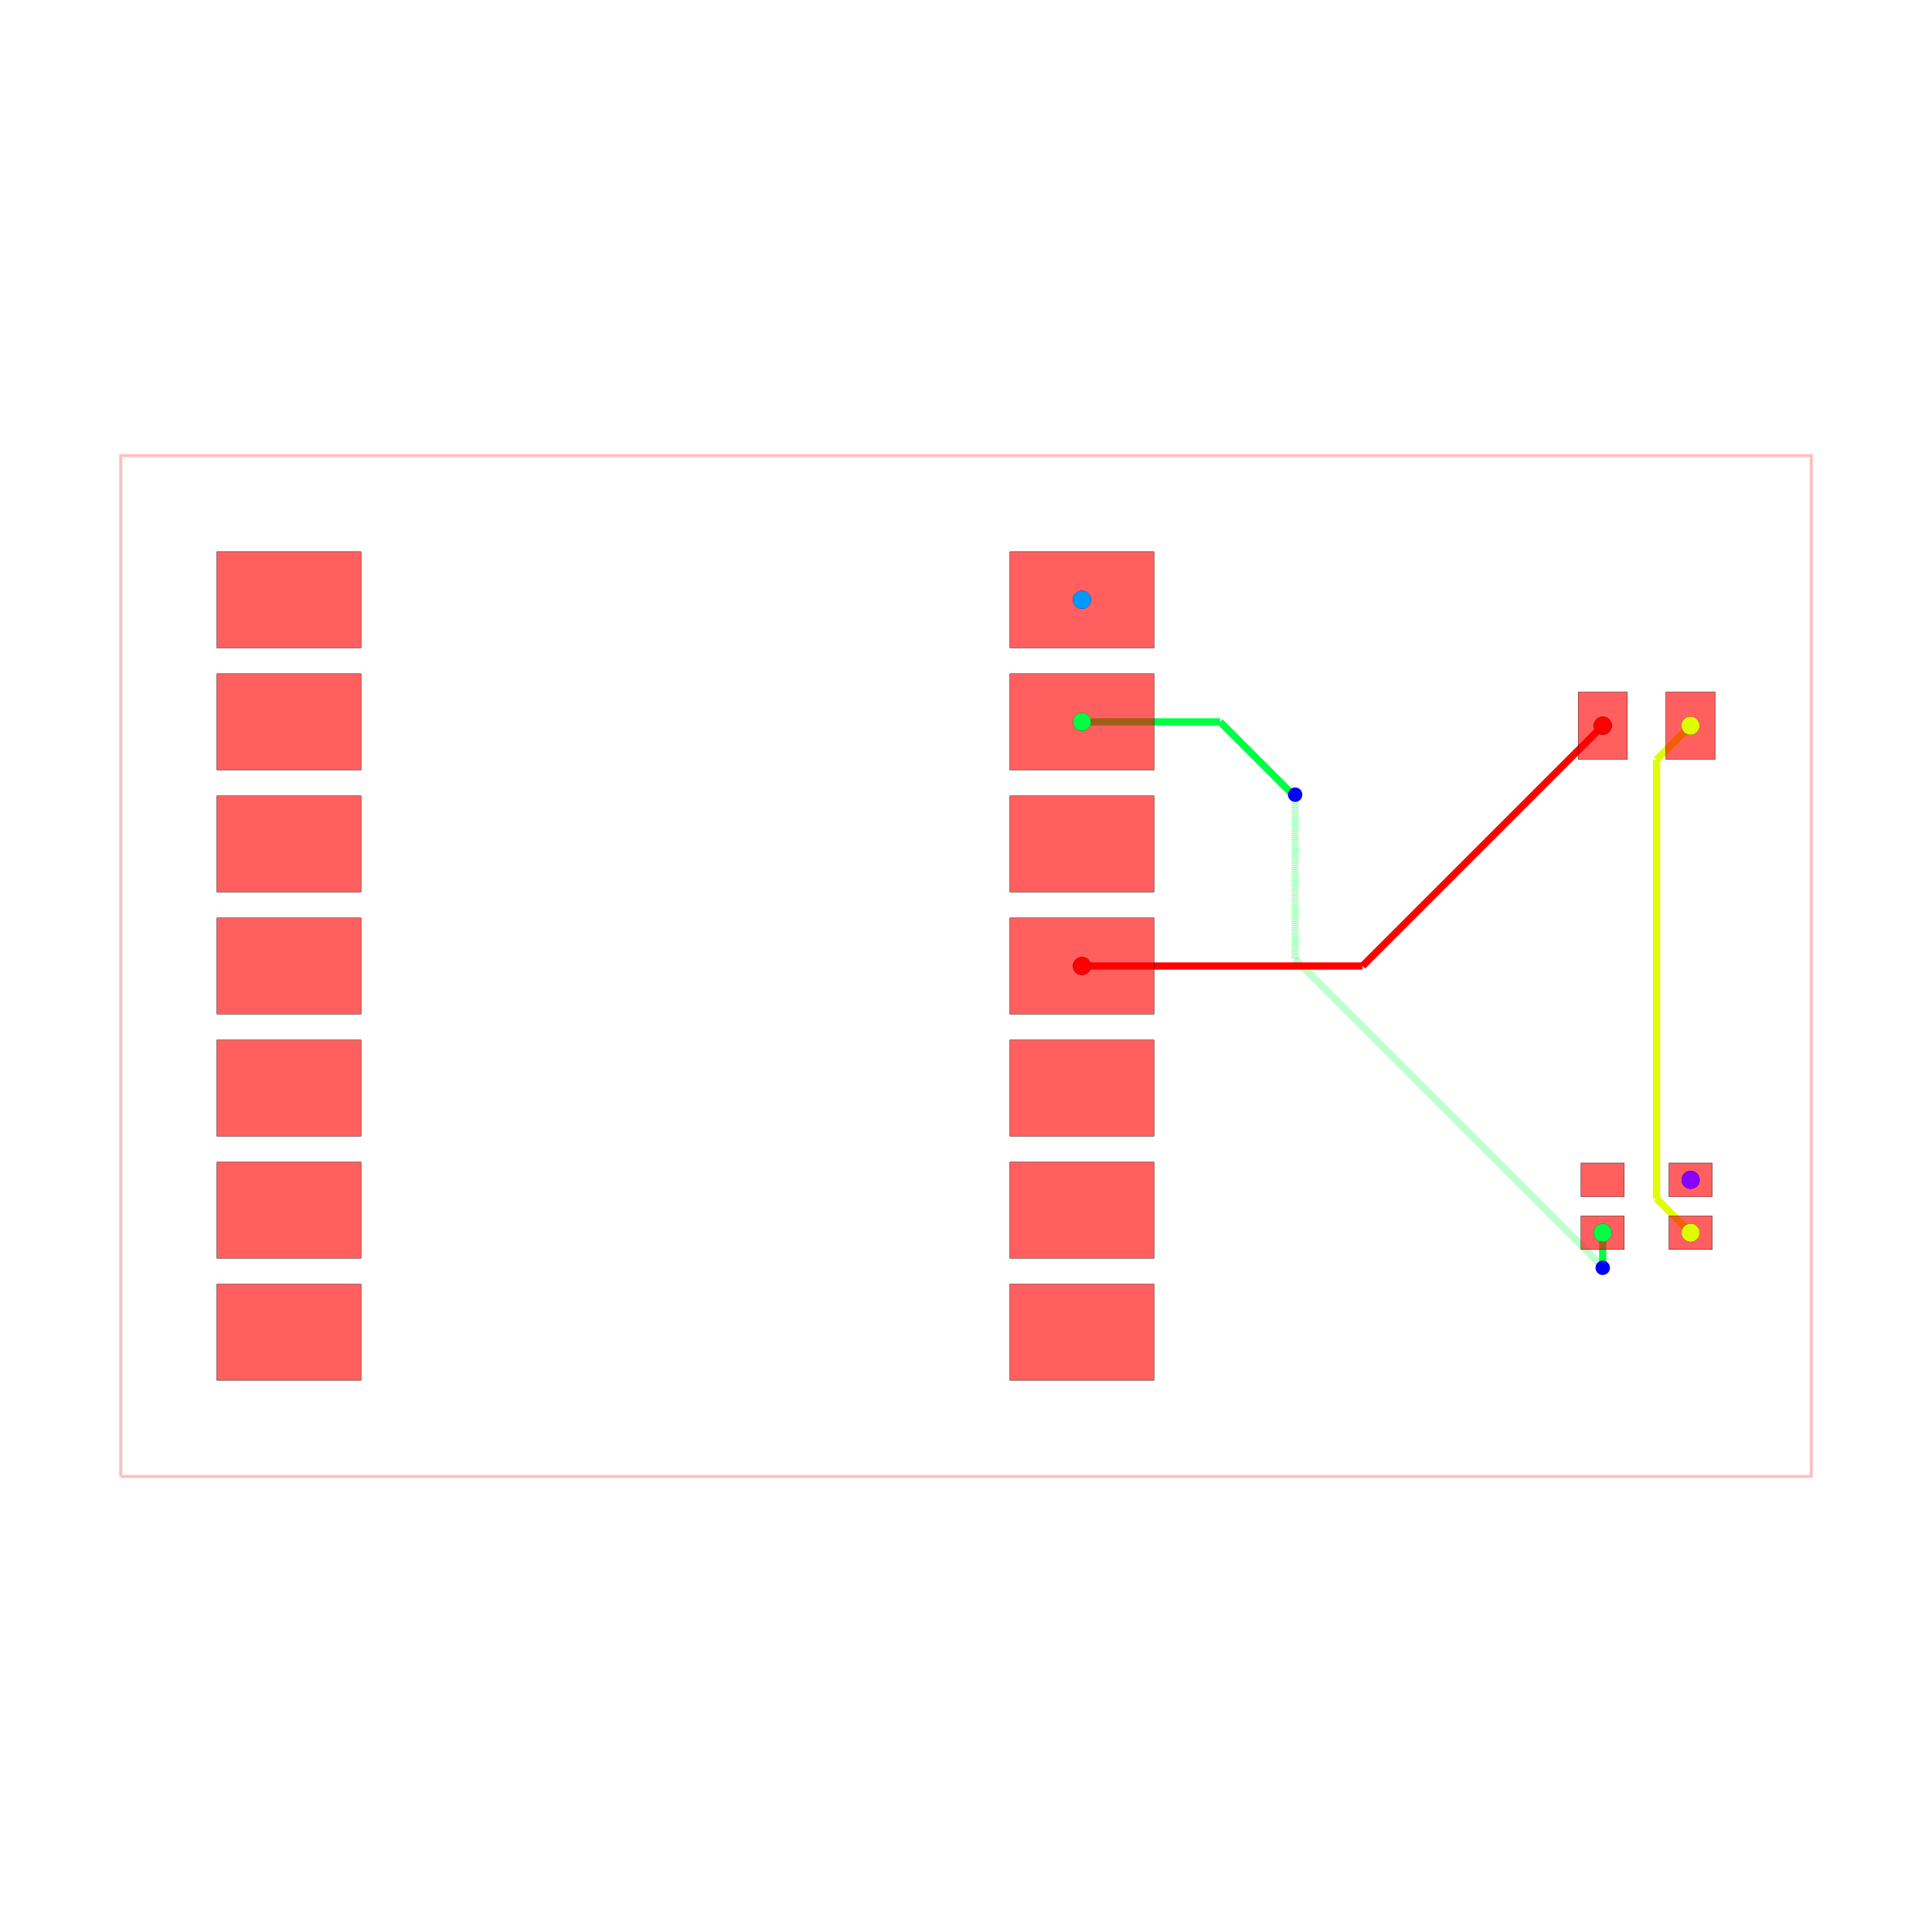
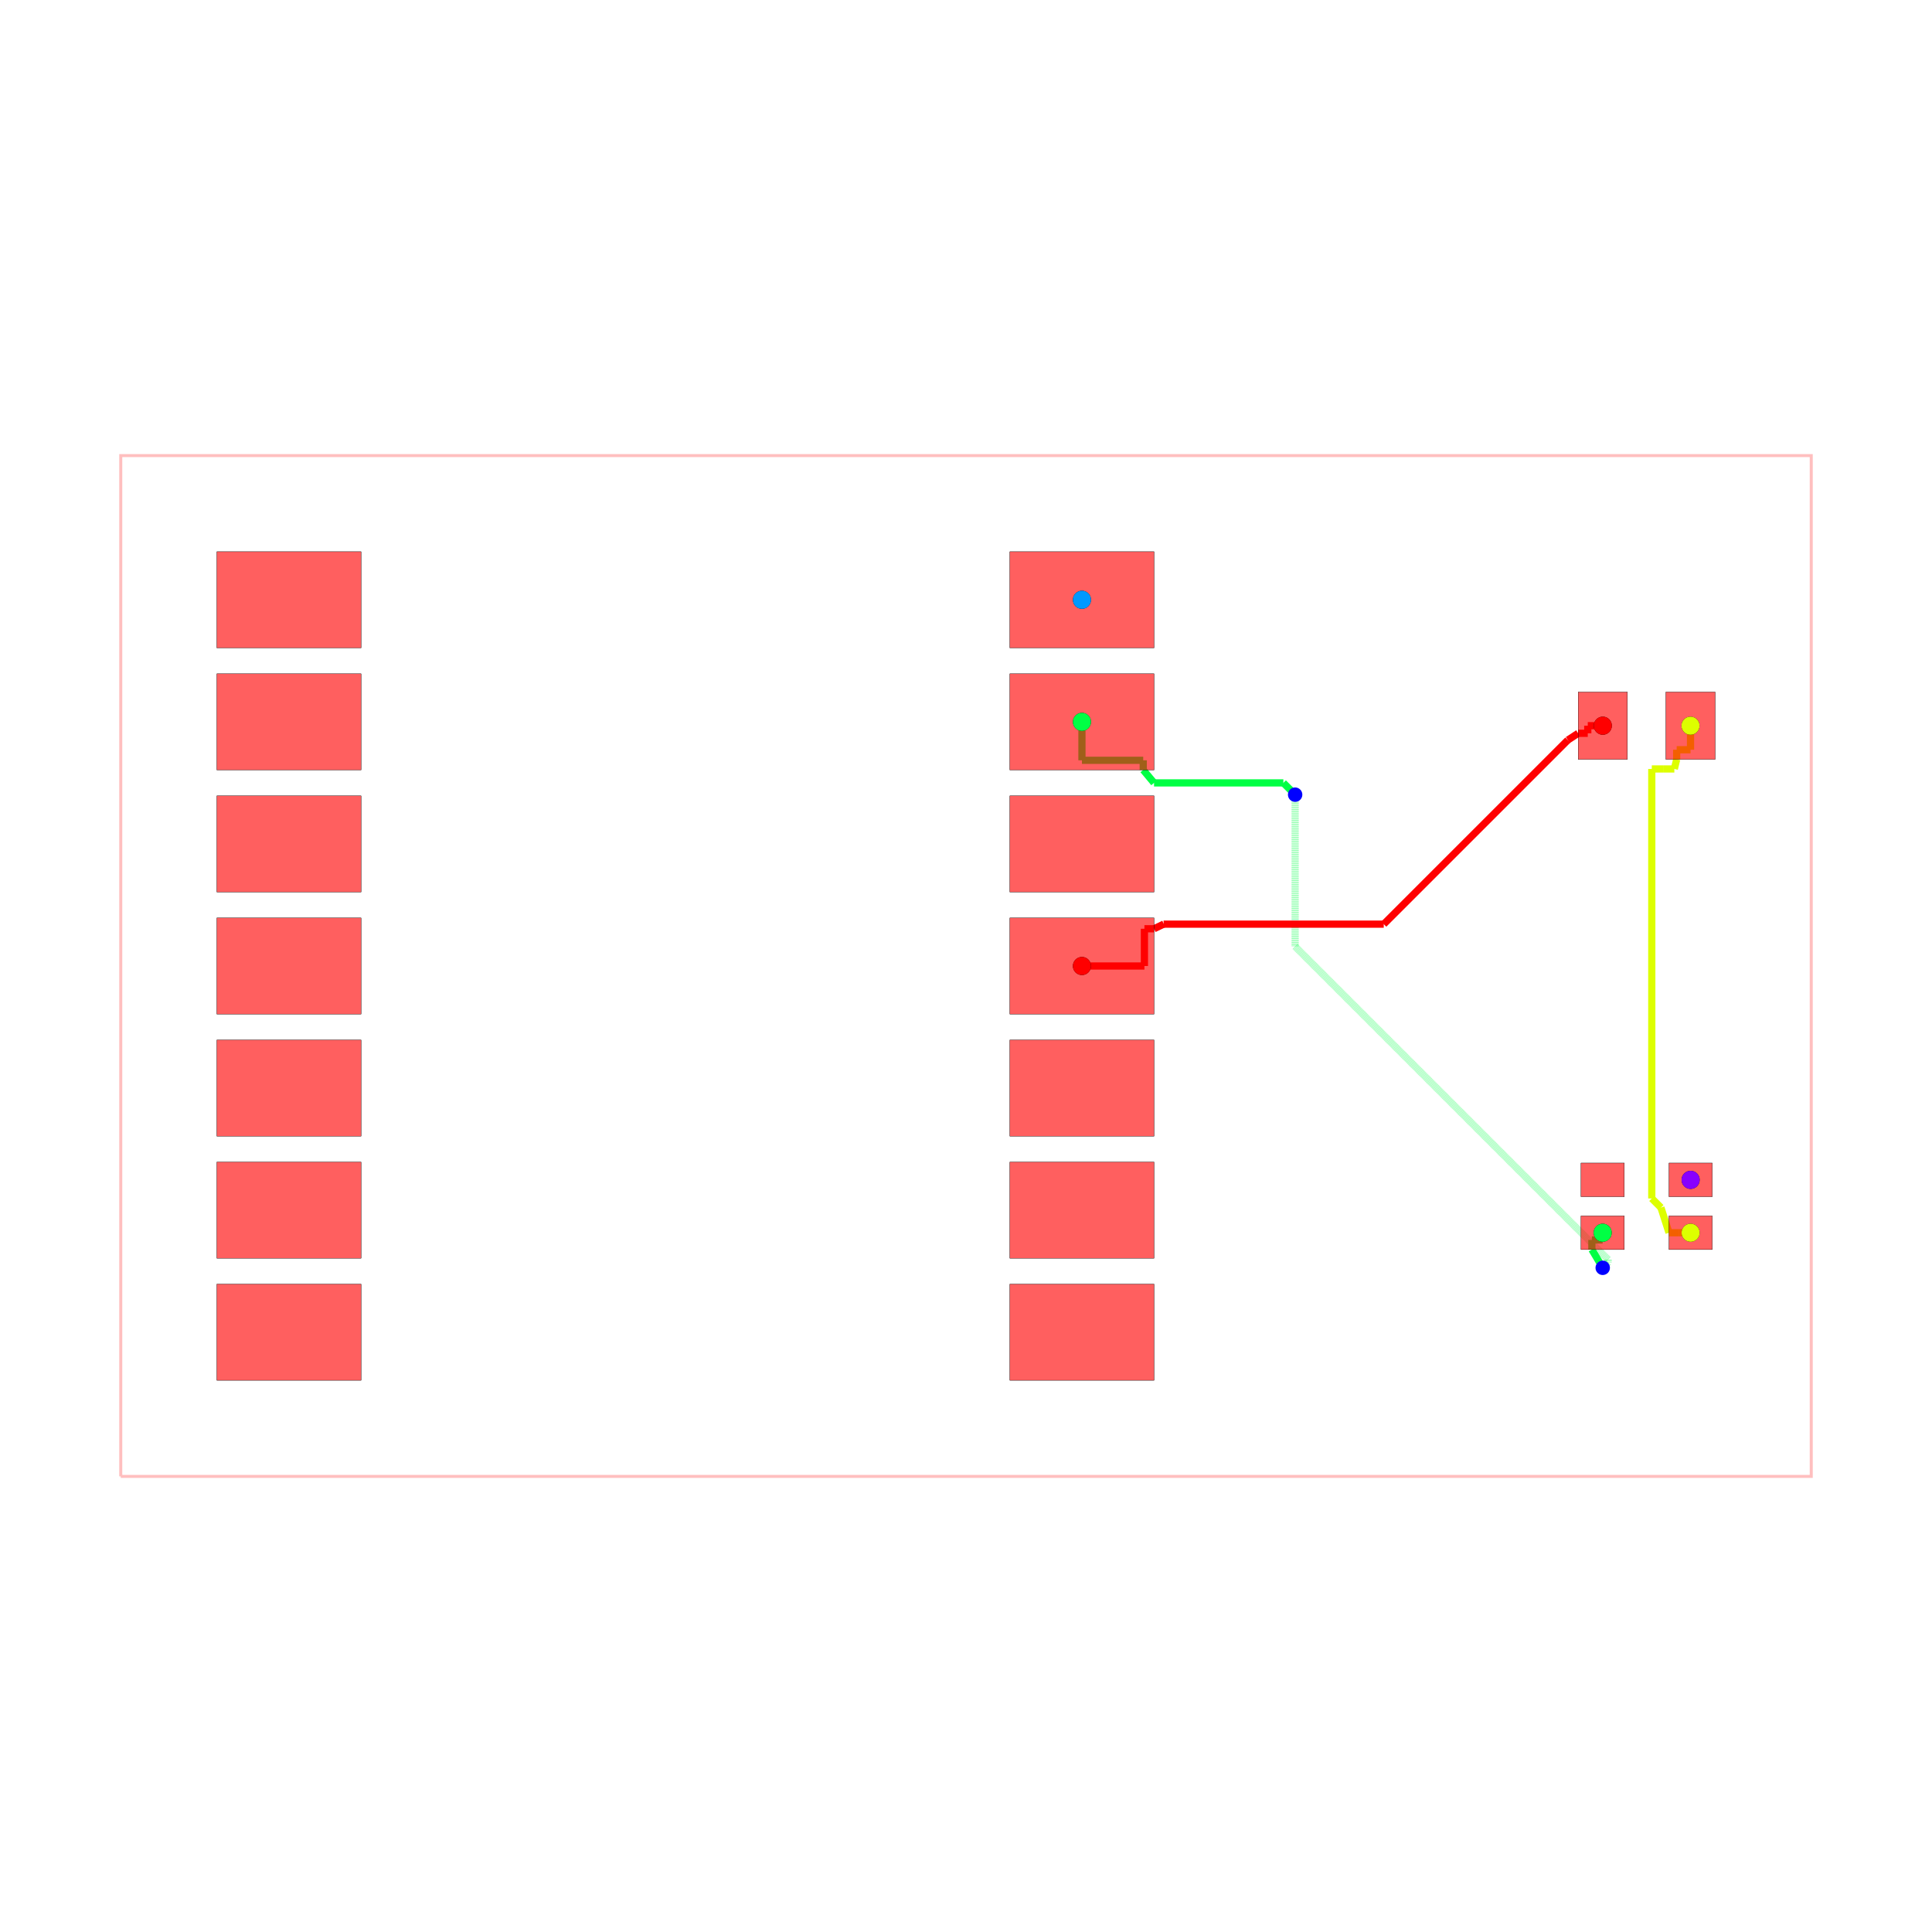
<svg xmlns="http://www.w3.org/2000/svg" width="640" height="640" viewBox="0 0 640 640">
  <rect width="100%" height="100%" fill="white" />
  <g>
    <polyline data-points="-11.749999999999998,-10.620000000000001 23.424999999999997,-10.620000000000001 23.424999999999997,10.620000000000001 -11.749999999999998,10.620000000000001 -11.749999999999998,-10.620000000000001" data-type="line" data-label="" points="40,489.075 600,489.075 600,150.925 40,150.925 40,489.075" fill="none" stroke="rgba(255,0,0,0.25)" stroke-width="1px" />
  </g>
  <g>
-     <polyline data-points="8.25,5.08 11.123445268746732,5.08" data-type="line" data-label="" points="358.408,239.124 404.154,239.124" fill="none" stroke="hsl(136, 100%, 50%)" stroke-width="2.388" />
-   </g>
-   <g>
-     <polyline data-points="11.123445268746732,5.08 12.627034771642371,3.5764104971043604" data-type="line" data-label="" points="404.154,239.124 428.092,263.062" fill="none" stroke="hsl(136, 100%, 50%)" stroke-width="2.388" />
-   </g>
-   <g>
-     <polyline data-points="12.627034771642371,3.5764104971043604 12.674589502895639,3.5764104971043604" data-type="line" data-label="" points="428.092,263.062 428.849,263.062" fill="none" stroke="hsl(136, 100%, 50%)" stroke-width="2.388" />
-   </g>
-   <g>
-     <polyline data-points="12.674589502895639,3.5764104971043604 12.686,3.565" data-type="line" data-label="" points="428.849,263.062 429.031,263.244" fill="none" stroke="hsl(136, 100%, 50%)" stroke-width="2.388" />
-   </g>
-   <g>
-     <polyline data-points="12.686,3.565 12.686,0.1433393212467733" data-type="line" data-label="" points="429.031,263.244 429.031,317.718" fill="none" stroke="rgba(0,255,68,0.5)" stroke-width="2.388" stroke-dasharray="0.2 0.2" />
-   </g>
-   <g>
-     <polyline data-points="12.686,0.1433393212467733 19.097669660623385,-6.268330339376612" data-type="line" data-label="" points="429.031,317.718 531.107,419.794" fill="none" stroke="rgba(0,255,68,0.5)" stroke-width="2.388" stroke-dasharray="0.2 0.2" />
-   </g>
-   <g>
-     <polyline data-points="19.097669660623385,-6.268330339376612 19.086,-6.28" data-type="line" data-label="" points="531.107,419.794 530.921,419.98" fill="none" stroke="rgba(0,255,68,0.5)" stroke-width="2.388" stroke-dasharray="0.2 0.2" />
-   </g>
-   <g>
-     <polyline data-points="19.086,-6.28 19.086,-5.5509999999999975" data-type="line" data-label="" points="530.921,419.98 530.921,408.374" fill="none" stroke="hsl(136, 100%, 50%)" stroke-width="2.388" />
-   </g>
-   <g>
-     <polyline data-points="19.086,-5.5509999999999975 19.085,-5.55" data-type="line" data-label="" points="530.921,408.374 530.905,408.358" fill="none" stroke="hsl(136, 100%, 50%)" stroke-width="2.388" />
-   </g>
-   <g>
-     <polyline data-points="20.915,-5.55 20.206070262951766,-4.841070262951766" data-type="line" data-label="" points="560.04,408.358 548.753,397.072" fill="none" stroke="hsl(68, 100%, 50%)" stroke-width="2.388" />
-   </g>
-   <g>
-     <polyline data-points="20.206070262951766,-4.841070262951766 20.206070262951766,4.293070262951767" data-type="line" data-label="" points="548.753,397.072 548.753,251.653" fill="none" stroke="hsl(68, 100%, 50%)" stroke-width="2.388" />
-   </g>
-   <g>
-     <polyline data-points="20.206070262951766,4.293070262951767 20.913,5" data-type="line" data-label="" points="548.753,251.653 560.008,240.398" fill="none" stroke="hsl(68, 100%, 50%)" stroke-width="2.388" />
-   </g>
-   <g>
-     <polyline data-points="8.25,0 14.088000000000001,0" data-type="line" data-label="" points="358.408,320 451.351,320" fill="none" stroke="hsl(0, 100%, 50%)" stroke-width="2.388" />
-   </g>
-   <g>
-     <polyline data-points="14.088000000000001,0 19.088,5" data-type="line" data-label="" points="451.351,320 530.953,240.398" fill="none" stroke="hsl(0, 100%, 50%)" stroke-width="2.388" />
+     <polyline data-points="8.25,5.08 8.25,4.2800080000000005" data-type="line" data-label="" points="358.408,239.124 358.408,251.861" fill="none" stroke="hsl(136, 100%, 50%)" stroke-width="2.388" />
+   </g>
+   <g>
+     <polyline data-points="8.25,4.2800080000000005 9.525,4.2800080000000005" data-type="line" data-label="" points="358.408,251.861 378.706,251.861" fill="none" stroke="hsl(136, 100%, 50%)" stroke-width="2.388" />
+   </g>
+   <g>
+     <polyline data-points="9.525,4.2800080000000005 9.525,4.08" data-type="line" data-label="" points="378.706,251.861 378.706,255.045" fill="none" stroke="hsl(136, 100%, 50%)" stroke-width="2.388" />
+   </g>
+   <g>
+     <polyline data-points="9.525,4.08 9.75,3.81" data-type="line" data-label="" points="378.706,255.045 382.289,259.343" fill="none" stroke="hsl(136, 100%, 50%)" stroke-width="2.388" />
+   </g>
+   <g>
+     <polyline data-points="9.75,3.81 12.440999999999999,3.81" data-type="line" data-label="" points="382.289,259.343 425.13,259.343" fill="none" stroke="hsl(136, 100%, 50%)" stroke-width="2.388" />
+   </g>
+   <g>
+     <polyline data-points="12.440999999999999,3.81 12.686,3.565" data-type="line" data-label="" points="425.13,259.343 429.031,263.244" fill="none" stroke="hsl(136, 100%, 50%)" stroke-width="2.388" />
+   </g>
+   <g>
+     <polyline data-points="12.686,3.565 12.686,0.4048342248109087" data-type="line" data-label="" points="429.031,263.244 429.031,313.555" fill="none" stroke="rgba(0,255,68,0.5)" stroke-width="2.388" stroke-dasharray="0.2 0.2" />
+   </g>
+   <g>
+     <polyline data-points="12.686,0.4048342248109087 19.199305767228193,-6.108471542417284" data-type="line" data-label="" points="429.031,313.555 532.725,417.249" fill="none" stroke="rgba(0,255,68,0.5)" stroke-width="2.388" stroke-dasharray="0.2 0.2" />
+   </g>
+   <g>
+     <polyline data-points="19.199305767228193,-6.108471542417284 19.199305767228193,-6.166694232771806" data-type="line" data-label="" points="532.725,417.249 532.725,418.176" fill="none" stroke="rgba(0,255,68,0.5)" stroke-width="2.388" stroke-dasharray="0.2 0.2" />
+   </g>
+   <g>
+     <polyline data-points="19.199305767228193,-6.166694232771806 19.086,-6.28" data-type="line" data-label="" points="532.725,418.176 530.921,419.98" fill="none" stroke="rgba(0,255,68,0.5)" stroke-width="2.388" stroke-dasharray="0.2 0.2" />
+   </g>
+   <g>
+     <polyline data-points="19.086,-6.28 18.86,-5.900035999999998" data-type="line" data-label="" points="530.921,419.98 527.323,413.931" fill="none" stroke="hsl(136, 100%, 50%)" stroke-width="2.388" />
+   </g>
+   <g>
+     <polyline data-points="18.86,-5.900035999999998 18.86,-5.700028299999975" data-type="line" data-label="" points="527.323,413.931 527.323,410.747" fill="none" stroke="hsl(136, 100%, 50%)" stroke-width="2.388" />
+   </g>
+   <g>
+     <polyline data-points="18.86,-5.700028299999975 19.085,-5.700028299999975" data-type="line" data-label="" points="527.323,410.747 530.905,410.747" fill="none" stroke="hsl(136, 100%, 50%)" stroke-width="2.388" />
+   </g>
+   <g>
+     <polyline data-points="19.085,-5.700028299999975 19.085,-5.55" data-type="line" data-label="" points="530.905,410.747 530.905,408.358" fill="none" stroke="hsl(136, 100%, 50%)" stroke-width="2.388" />
+   </g>
+   <g>
+     <polyline data-points="20.915,-5.55 20.66503589999999,-5.55" data-type="line" data-label="" points="560.04,408.358 556.06,408.358" fill="none" stroke="hsl(68, 100%, 50%)" stroke-width="2.388" />
+   </g>
+   <g>
+     <polyline data-points="20.66503589999999,-5.55 20.46503589999999,-5.55" data-type="line" data-label="" points="556.06,408.358 552.876,408.358" fill="none" stroke="hsl(68, 100%, 50%)" stroke-width="2.388" />
+   </g>
+   <g>
+     <polyline data-points="20.46503589999999,-5.55 20.29711529479977,-5.026404030996076" data-type="line" data-label="" points="552.876,408.358 550.203,400.022" fill="none" stroke="hsl(68, 100%, 50%)" stroke-width="2.388" />
+   </g>
+   <g>
+     <polyline data-points="20.29711529479977,-5.026404030996076 20.297367903870377,-5.027191695445863" data-type="line" data-label="" points="550.203,400.022 550.207,400.035" fill="none" stroke="hsl(68, 100%, 50%)" stroke-width="2.388" />
+   </g>
+   <g>
+     <polyline data-points="20.297367903870377,-5.027191695445863 20.10696340671169,-4.836787198287174" data-type="line" data-label="" points="550.207,400.035 547.176,397.004" fill="none" stroke="hsl(68, 100%, 50%)" stroke-width="2.388" />
+   </g>
+   <g>
+     <polyline data-points="20.10696340671169,-4.836787198287174 20.10696340671169,4.0999919999999985" data-type="line" data-label="" points="547.176,397.004 547.176,254.726" fill="none" stroke="hsl(68, 100%, 50%)" stroke-width="2.388" />
+   </g>
+   <g>
+     <polyline data-points="20.10696340671169,4.0999919999999985 20.356613672652735,4.0999919999999985" data-type="line" data-label="" points="547.176,254.726 551.15,254.726" fill="none" stroke="hsl(68, 100%, 50%)" stroke-width="2.388" />
+   </g>
+   <g>
+     <polyline data-points="20.356613672652735,4.0999919999999985 20.57632978113277,4.0999919999999985" data-type="line" data-label="" points="551.15,254.726 554.648,254.726" fill="none" stroke="hsl(68, 100%, 50%)" stroke-width="2.388" />
+   </g>
+   <g>
+     <polyline data-points="20.57632978113277,4.0999919999999985 20.625,4.299999999999999" data-type="line" data-label="" points="554.648,254.726 555.423,251.542" fill="none" stroke="hsl(68, 100%, 50%)" stroke-width="2.388" />
+   </g>
+   <g>
+     <polyline data-points="20.625,4.299999999999999 20.625,4.500008000000001" data-type="line" data-label="" points="555.423,251.542 555.423,248.358" fill="none" stroke="hsl(68, 100%, 50%)" stroke-width="2.388" />
+   </g>
+   <g>
+     <polyline data-points="20.625,4.500008000000001 20.913,4.500008000000001" data-type="line" data-label="" points="555.423,248.358 560.008,248.358" fill="none" stroke="hsl(68, 100%, 50%)" stroke-width="2.388" />
+   </g>
+   <g>
+     <polyline data-points="20.913,4.500008000000001 20.913,5" data-type="line" data-label="" points="560.008,248.358 560.008,240.398" fill="none" stroke="hsl(68, 100%, 50%)" stroke-width="2.388" />
+   </g>
+   <g>
+     <polyline data-points="8.25,0 9.549992,0" data-type="line" data-label="" points="358.408,320 379.104,320" fill="none" stroke="hsl(0, 100%, 50%)" stroke-width="2.388" />
+   </g>
+   <g>
+     <polyline data-points="9.549992,0 9.549992,0.775" data-type="line" data-label="" points="379.104,320 379.104,307.662" fill="none" stroke="hsl(0, 100%, 50%)" stroke-width="2.388" />
+   </g>
+   <g>
+     <polyline data-points="9.549992,0.775 9.75,0.775" data-type="line" data-label="" points="379.104,307.662 382.289,307.662" fill="none" stroke="hsl(0, 100%, 50%)" stroke-width="2.388" />
+   </g>
+   <g>
+     <polyline data-points="9.75,0.775 9.952413884415995,0.8724807958796741" data-type="line" data-label="" points="382.289,307.662 385.511,306.11" fill="none" stroke="hsl(0, 100%, 50%)" stroke-width="2.388" />
+   </g>
+   <g>
+     <polyline data-points="9.952413884415995,0.8724807958796741 9.948677297029425,0.8706812873461184" data-type="line" data-label="" points="385.511,306.11 385.452,306.138" fill="none" stroke="hsl(0, 100%, 50%)" stroke-width="2.388" />
+   </g>
+   <g>
+     <polyline data-points="9.948677297029425,0.8706812873461184 14.529859368987697,0.8706812873461184" data-type="line" data-label="" points="385.452,306.138 458.386,306.138" fill="none" stroke="hsl(0, 100%, 50%)" stroke-width="2.388" />
+   </g>
+   <g>
+     <polyline data-points="14.529859368987697,0.8706812873461184 18.360285372370363,4.701107290728784" data-type="line" data-label="" points="458.386,306.138 519.368,245.157" fill="none" stroke="hsl(0, 100%, 50%)" stroke-width="2.388" />
+   </g>
+   <g>
+     <polyline data-points="18.360285372370363,4.701107290728784 18.575,4.842" data-type="line" data-label="" points="519.368,245.157 522.786,242.913" fill="none" stroke="hsl(0, 100%, 50%)" stroke-width="2.388" />
+   </g>
+   <g>
+     <polyline data-points="18.575,4.842 18.775008,4.842" data-type="line" data-label="" points="522.786,242.913 525.97,242.913" fill="none" stroke="hsl(0, 100%, 50%)" stroke-width="2.388" />
+   </g>
+   <g>
+     <polyline data-points="18.775008,4.842 18.775008,5" data-type="line" data-label="" points="525.97,242.913 525.97,240.398" fill="none" stroke="hsl(0, 100%, 50%)" stroke-width="2.388" />
+   </g>
+   <g>
+     <polyline data-points="18.775008,5 19.088,5" data-type="line" data-label="" points="525.97,240.398 530.953,240.398" fill="none" stroke="hsl(0, 100%, 50%)" stroke-width="2.388" />
  </g>
  <g>
    <rect data-type="rect" data-label="top" data-x="-8.25" data-y="7.62" x="71.841" y="182.766" width="47.761" height="31.841" fill="rgba(255,0,0,0.25)" stroke="black" stroke-width="0.063" />
  </g>
  <g>
    <rect data-type="rect" data-label="top" data-x="-8.25" data-y="5.08" x="71.841" y="223.204" width="47.761" height="31.841" fill="rgba(255,0,0,0.25)" stroke="black" stroke-width="0.063" />
  </g>
  <g>
    <rect data-type="rect" data-label="top" data-x="-8.25" data-y="2.54" x="71.841" y="263.642" width="47.761" height="31.841" fill="rgba(255,0,0,0.25)" stroke="black" stroke-width="0.063" />
  </g>
  <g>
    <rect data-type="rect" data-label="top" data-x="-8.25" data-y="0" x="71.841" y="304.08" width="47.761" height="31.841" fill="rgba(255,0,0,0.25)" stroke="black" stroke-width="0.063" />
  </g>
  <g>
    <rect data-type="rect" data-label="top" data-x="-8.25" data-y="-2.54" x="71.841" y="344.517" width="47.761" height="31.841" fill="rgba(255,0,0,0.25)" stroke="black" stroke-width="0.063" />
  </g>
  <g>
    <rect data-type="rect" data-label="top" data-x="-8.25" data-y="-5.079999999999999" x="71.841" y="384.955" width="47.761" height="31.841" fill="rgba(255,0,0,0.25)" stroke="black" stroke-width="0.063" />
  </g>
  <g>
    <rect data-type="rect" data-label="top" data-x="-8.25" data-y="-7.62" x="71.841" y="425.393" width="47.761" height="31.841" fill="rgba(255,0,0,0.25)" stroke="black" stroke-width="0.063" />
  </g>
  <g>
    <rect data-type="rect" data-label="top source_net_1" data-x="8.25" data-y="7.62" x="334.527" y="182.766" width="47.761" height="31.841" fill="rgba(255,0,0,0.25)" stroke="black" stroke-width="0.063" />
  </g>
  <g>
    <rect data-type="rect" data-label="top source_net_0" data-x="8.25" data-y="5.08" x="334.527" y="223.204" width="47.761" height="31.841" fill="rgba(255,0,0,0.25)" stroke="black" stroke-width="0.063" />
  </g>
  <g>
    <rect data-type="rect" data-label="top" data-x="8.25" data-y="2.54" x="334.527" y="263.642" width="47.761" height="31.841" fill="rgba(255,0,0,0.25)" stroke="black" stroke-width="0.063" />
  </g>
  <g>
    <rect data-type="rect" data-label="top source_trace_2" data-x="8.25" data-y="0" x="334.527" y="304.08" width="47.761" height="31.841" fill="rgba(255,0,0,0.25)" stroke="black" stroke-width="0.063" />
  </g>
  <g>
    <rect data-type="rect" data-label="top" data-x="8.25" data-y="-2.54" x="334.527" y="344.517" width="47.761" height="31.841" fill="rgba(255,0,0,0.25)" stroke="black" stroke-width="0.063" />
  </g>
  <g>
    <rect data-type="rect" data-label="top" data-x="8.25" data-y="-5.079999999999999" x="334.527" y="384.955" width="47.761" height="31.841" fill="rgba(255,0,0,0.25)" stroke="black" stroke-width="0.063" />
  </g>
  <g>
    <rect data-type="rect" data-label="top" data-x="8.25" data-y="-7.62" x="334.527" y="425.393" width="47.761" height="31.841" fill="rgba(255,0,0,0.25)" stroke="black" stroke-width="0.063" />
  </g>
  <g>
    <rect data-type="rect" data-label="top source_trace_2" data-x="19.0875" data-y="5" x="522.786" y="229.254" width="16.318" height="22.289" fill="rgba(255,0,0,0.25)" stroke="black" stroke-width="0.063" />
  </g>
  <g>
    <rect data-type="rect" data-label="top source_trace_5" data-x="20.9125" data-y="5" x="551.841" y="229.254" width="16.318" height="22.289" fill="rgba(255,0,0,0.25)" stroke="black" stroke-width="0.063" />
  </g>
  <g>
    <rect data-type="rect" data-label="top" data-x="19.08496500000001" data-y="-4.449963000000025" x="523.741" y="385.273" width="14.328" height="11.144" fill="rgba(255,0,0,0.25)" stroke="black" stroke-width="0.063" />
  </g>
  <g>
    <rect data-type="rect" data-label="top source_net_0" data-x="19.08496500000001" data-y="-5.550036999999975" x="523.741" y="402.787" width="14.328" height="11.144" fill="rgba(255,0,0,0.25)" stroke="black" stroke-width="0.063" />
  </g>
  <g>
    <rect data-type="rect" data-label="top source_trace_5" data-x="20.91503499999999" data-y="-5.550036999999975" x="552.876" y="402.787" width="14.328" height="11.144" fill="rgba(255,0,0,0.25)" stroke="black" stroke-width="0.063" />
  </g>
  <g>
    <rect data-type="rect" data-label="top source_net_2" data-x="20.91503499999999" data-y="-4.449963000000025" x="552.876" y="385.273" width="14.328" height="11.144" fill="rgba(255,0,0,0.25)" stroke="black" stroke-width="0.063" />
  </g>
  <g>
    <rect data-type="rect" data-label="top" data-x="-8.25" data-y="7.62" x="71.841" y="182.766" width="47.761" height="31.841" fill="rgba(255,0,0,0.5)" stroke="black" stroke-width="0.063" />
  </g>
  <g>
    <rect data-type="rect" data-label="top" data-x="-8.25" data-y="5.08" x="71.841" y="223.204" width="47.761" height="31.841" fill="rgba(255,0,0,0.5)" stroke="black" stroke-width="0.063" />
  </g>
  <g>
    <rect data-type="rect" data-label="top" data-x="-8.25" data-y="2.54" x="71.841" y="263.642" width="47.761" height="31.841" fill="rgba(255,0,0,0.5)" stroke="black" stroke-width="0.063" />
  </g>
  <g>
    <rect data-type="rect" data-label="top" data-x="-8.25" data-y="0" x="71.841" y="304.08" width="47.761" height="31.841" fill="rgba(255,0,0,0.5)" stroke="black" stroke-width="0.063" />
  </g>
  <g>
    <rect data-type="rect" data-label="top" data-x="-8.25" data-y="-2.54" x="71.841" y="344.517" width="47.761" height="31.841" fill="rgba(255,0,0,0.5)" stroke="black" stroke-width="0.063" />
  </g>
  <g>
    <rect data-type="rect" data-label="top" data-x="-8.25" data-y="-5.079999999999999" x="71.841" y="384.955" width="47.761" height="31.841" fill="rgba(255,0,0,0.5)" stroke="black" stroke-width="0.063" />
  </g>
  <g>
    <rect data-type="rect" data-label="top" data-x="-8.25" data-y="-7.62" x="71.841" y="425.393" width="47.761" height="31.841" fill="rgba(255,0,0,0.5)" stroke="black" stroke-width="0.063" />
  </g>
  <g>
    <rect data-type="rect" data-label="top source_net_1" data-x="8.25" data-y="7.62" x="334.527" y="182.766" width="47.761" height="31.841" fill="rgba(255,0,0,0.5)" stroke="black" stroke-width="0.063" />
  </g>
  <g>
    <rect data-type="rect" data-label="top source_net_0" data-x="8.25" data-y="5.08" x="334.527" y="223.204" width="47.761" height="31.841" fill="rgba(255,0,0,0.5)" stroke="black" stroke-width="0.063" />
  </g>
  <g>
    <rect data-type="rect" data-label="top" data-x="8.25" data-y="2.54" x="334.527" y="263.642" width="47.761" height="31.841" fill="rgba(255,0,0,0.5)" stroke="black" stroke-width="0.063" />
  </g>
  <g>
    <rect data-type="rect" data-label="top source_trace_2" data-x="8.25" data-y="0" x="334.527" y="304.08" width="47.761" height="31.841" fill="rgba(255,0,0,0.5)" stroke="black" stroke-width="0.063" />
  </g>
  <g>
    <rect data-type="rect" data-label="top" data-x="8.25" data-y="-2.54" x="334.527" y="344.517" width="47.761" height="31.841" fill="rgba(255,0,0,0.5)" stroke="black" stroke-width="0.063" />
  </g>
  <g>
    <rect data-type="rect" data-label="top" data-x="8.25" data-y="-5.079999999999999" x="334.527" y="384.955" width="47.761" height="31.841" fill="rgba(255,0,0,0.5)" stroke="black" stroke-width="0.063" />
  </g>
  <g>
    <rect data-type="rect" data-label="top" data-x="8.25" data-y="-7.62" x="334.527" y="425.393" width="47.761" height="31.841" fill="rgba(255,0,0,0.5)" stroke="black" stroke-width="0.063" />
  </g>
  <g>
    <rect data-type="rect" data-label="top source_trace_2" data-x="19.0875" data-y="5" x="522.786" y="229.254" width="16.318" height="22.289" fill="rgba(255,0,0,0.5)" stroke="black" stroke-width="0.063" />
  </g>
  <g>
    <rect data-type="rect" data-label="top source_trace_5" data-x="20.9125" data-y="5" x="551.841" y="229.254" width="16.318" height="22.289" fill="rgba(255,0,0,0.5)" stroke="black" stroke-width="0.063" />
  </g>
  <g>
    <rect data-type="rect" data-label="top" data-x="19.08496500000001" data-y="-4.449963000000025" x="523.741" y="385.273" width="14.328" height="11.144" fill="rgba(255,0,0,0.5)" stroke="black" stroke-width="0.063" />
  </g>
  <g>
    <rect data-type="rect" data-label="top source_net_0" data-x="19.08496500000001" data-y="-5.550036999999975" x="523.741" y="402.787" width="14.328" height="11.144" fill="rgba(255,0,0,0.5)" stroke="black" stroke-width="0.063" />
  </g>
  <g>
    <rect data-type="rect" data-label="top source_trace_5" data-x="20.91503499999999" data-y="-5.550036999999975" x="552.876" y="402.787" width="14.328" height="11.144" fill="rgba(255,0,0,0.5)" stroke="black" stroke-width="0.063" />
  </g>
  <g>
    <rect data-type="rect" data-label="top source_net_2" data-x="20.91503499999999" data-y="-4.449963000000025" x="552.876" y="385.273" width="14.328" height="11.144" fill="rgba(255,0,0,0.5)" stroke="black" stroke-width="0.063" />
  </g>
  <circle data-type="circle" data-label="" data-x="12.686" data-y="3.565" cx="429.031" cy="263.244" r="2.388" fill="blue" stroke="none" stroke-width="0.063" />
  <circle data-type="circle" data-label="" data-x="19.086" data-y="-6.28" cx="530.921" cy="419.98" r="2.388" fill="blue" stroke="none" stroke-width="0.063" />
  <g>
    <circle data-type="point" data-label="source_trace_2 pcb_port_10" data-x="8.25" data-y="0" cx="358.408" cy="320" r="3" fill="black" />
  </g>
  <g>
    <circle data-type="point" data-label="source_trace_2 pcb_port_14" data-x="19.0875" data-y="5" cx="530.945" cy="240.398" r="3" fill="black" />
  </g>
  <g>
    <circle data-type="point" data-label="source_trace_5 pcb_port_18" data-x="20.91503499999999" data-y="-5.550036999999975" cx="560.04" cy="408.359" r="3" fill="black" />
  </g>
  <g>
    <circle data-type="point" data-label="source_trace_5 pcb_port_15" data-x="20.9125" data-y="5" cx="560" cy="240.398" r="3" fill="black" />
  </g>
  <g>
    <circle data-type="point" data-label="source_net_0 pcb_port_8" data-x="8.25" data-y="5.08" cx="358.408" cy="239.124" r="3" fill="black" />
  </g>
  <g>
    <circle data-type="point" data-label="source_net_0 pcb_port_17" data-x="19.08496500000001" data-y="-5.550036999999975" cx="530.905" cy="408.359" r="3" fill="black" />
  </g>
  <g>
    <circle data-type="point" data-label="source_net_1 pcb_port_7" data-x="8.25" data-y="7.62" cx="358.408" cy="198.687" r="3" fill="black" />
  </g>
  <g>
    <circle data-type="point" data-label="source_net_2 pcb_port_19" data-x="20.91503499999999" data-y="-4.449963000000025" cx="560.04" cy="390.845" r="3" fill="black" />
  </g>
  <g>
    <circle data-type="point" data-label="source_trace_2 source_trace_2 top" data-x="8.25" data-y="0" cx="358.408" cy="320" r="3" fill="hsl(0, 100%, 50%)" />
  </g>
  <g>
    <circle data-type="point" data-label="source_trace_2 source_trace_2 top" data-x="19.0875" data-y="5" cx="530.945" cy="240.398" r="3" fill="hsl(0, 100%, 50%)" />
  </g>
  <g>
    <circle data-type="point" data-label="source_trace_5 source_trace_5 top" data-x="20.91503499999999" data-y="-5.550036999999975" cx="560.04" cy="408.359" r="3" fill="hsl(68, 100%, 50%)" />
  </g>
  <g>
    <circle data-type="point" data-label="source_trace_5 source_trace_5 top" data-x="20.9125" data-y="5" cx="560" cy="240.398" r="3" fill="hsl(68, 100%, 50%)" />
  </g>
  <g>
    <circle data-type="point" data-label="source_net_0 source_net_0 top" data-x="8.25" data-y="5.08" cx="358.408" cy="239.124" r="3" fill="hsl(136, 100%, 50%)" />
  </g>
  <g>
    <circle data-type="point" data-label="source_net_0 source_net_0 top" data-x="19.08496500000001" data-y="-5.550036999999975" cx="530.905" cy="408.359" r="3" fill="hsl(136, 100%, 50%)" />
  </g>
  <g>
    <circle data-type="point" data-label="source_net_1 source_net_1 top" data-x="8.25" data-y="7.62" cx="358.408" cy="198.687" r="3" fill="hsl(204, 100%, 50%)" />
  </g>
  <g>
    <circle data-type="point" data-label="source_net_2 source_net_2 top" data-x="20.91503499999999" data-y="-4.449963000000025" cx="560.04" cy="390.845" r="3" fill="hsl(272, 100%, 50%)" />
  </g>
  <g id="crosshair" style="display: none">
    <line id="crosshair-h" y1="0" y2="640" stroke="#666" stroke-width="0.5" />
    <line id="crosshair-v" x1="0" x2="640" stroke="#666" stroke-width="0.5" />
    <text id="coordinates" font-family="monospace" font-size="12" fill="#666" />
  </g>
</svg>
